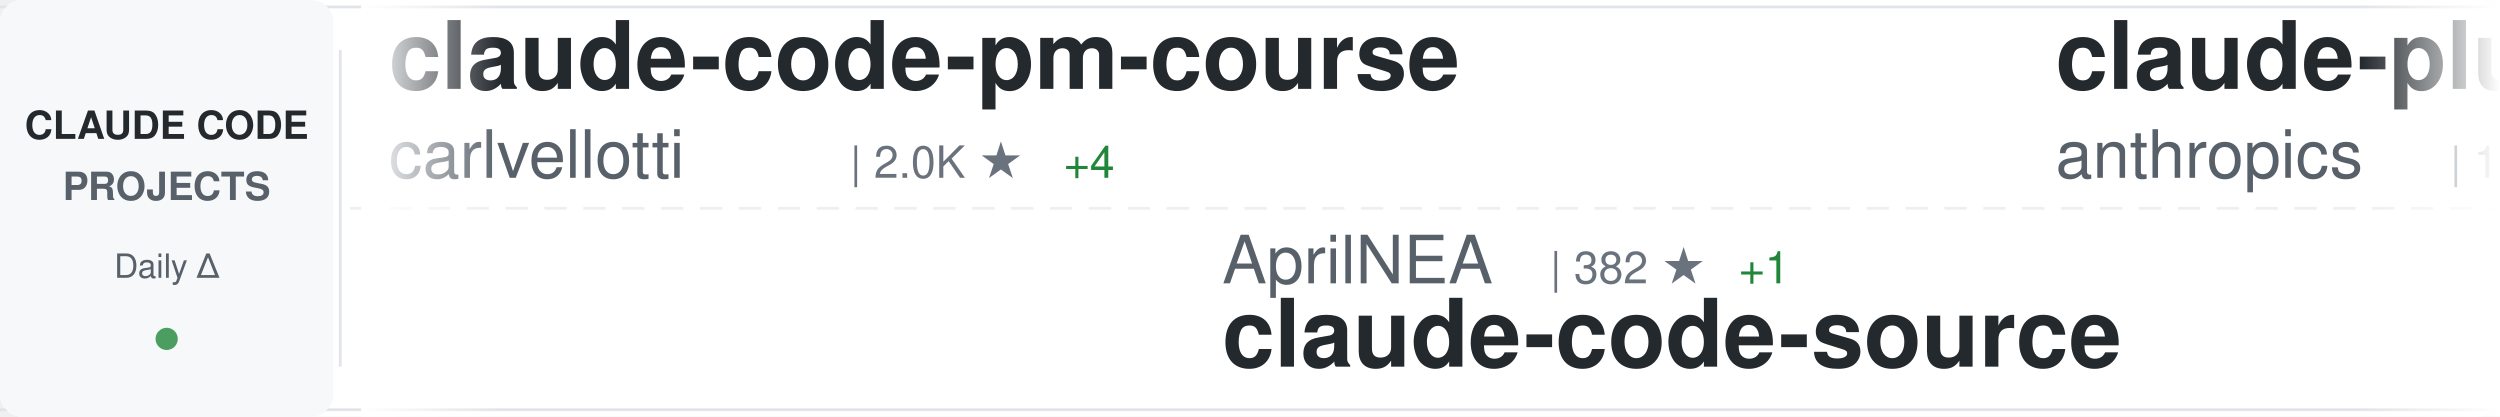
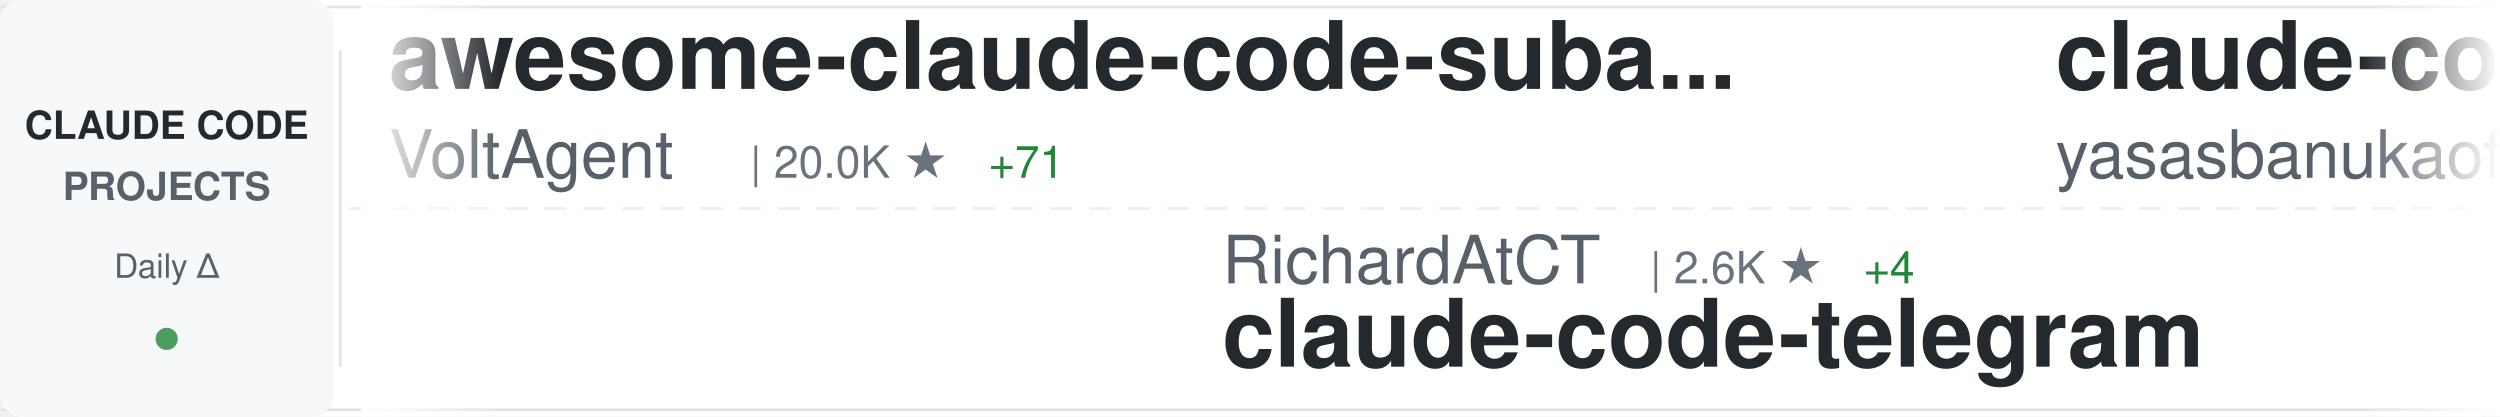
<svg xmlns="http://www.w3.org/2000/svg" width="900" height="150">
  <defs>
    <linearGradient id="awesomeLeftFade" x1="0%" y1="0%" x2="100%" y2="0%">
      <stop offset="0%" style="stop-color:#ffffff;stop-opacity:1" />
      <stop offset="100%" style="stop-color:#ffffff;stop-opacity:0" />
    </linearGradient>
    <linearGradient id="awesomeRightFade" x1="0%" y1="0%" x2="100%" y2="0%">
      <stop offset="0%" style="stop-color:#ffffff;stop-opacity:0" />
      <stop offset="100%" style="stop-color:#ffffff;stop-opacity:1" />
    </linearGradient>
  </defs>
  <rect width="900" height="150" fill="#ffffff" rx="8" />
  <rect x="0" y="2" width="900" height="1" fill="#e1e4e8" />
  <rect x="0" y="147" width="900" height="1" fill="#e1e4e8" />
  <line x1="0" y1="75" x2="900" y2="75" stroke="#e1e4e8" stroke-width="1" stroke-dasharray="8 6" opacity="0.6" />
  <rect x="0" y="0" width="120" height="150" fill="#f6f8fa" rx="8" />
  <text x="60" y="50" font-family="-apple-system, BlinkMacSystemFont, 'Segoe UI', Helvetica, Arial, sans-serif" font-size="14" font-weight="600" fill="#24292e" text-anchor="middle">CLAUDE CODE</text>
  <text x="60" y="72" font-family="-apple-system, BlinkMacSystemFont, 'Segoe UI', Helvetica, Arial, sans-serif" font-size="14" font-weight="600" fill="#586069" text-anchor="middle">PROJECTS</text>
  <text x="60" y="100" font-family="-apple-system, BlinkMacSystemFont, 'Segoe UI', Helvetica, Arial, sans-serif" font-size="12" font-weight="500" fill="#586069" text-anchor="middle">Daily Δ</text>
  <circle cx="60" cy="122" r="4" fill="#22863a" opacity="0.8" />
  <rect x="122" y="18" width="1" height="114" fill="#e1e4e8" />
  <clipPath id="awesomeTickerClip">
    <rect x="130" y="0" width="770" height="150" />
  </clipPath>
  <g clip-path="url(#awesomeTickerClip)">
    <g id="awesomeTickerItems">
      <animateTransform attributeName="transform" attributeType="XML" type="translate" from="0 0" to="-3000 0" dur="54s" repeatCount="indefinite" />
      <g transform="translate(0, 0)">
-         <text x="140" y="32" font-family="-apple-system, BlinkMacSystemFont, 'Segoe UI', Helvetica, Arial, sans-serif" font-size="34" font-weight="600" fill="#24292e">claude-code-pm-course</text>
-         <text x="140" y="64" font-family="-apple-system, BlinkMacSystemFont, 'Segoe UI', Helvetica, Arial, sans-serif" font-size="24" font-weight="400" fill="#586069">carlvellotti</text>
-         <text x="306" y="64" font-family="-apple-system, BlinkMacSystemFont, 'Segoe UI', Helvetica, Arial, sans-serif" font-size="16" font-weight="500" fill="#6a737d">| 2.0K ★</text>
-         <text x="383" y="64" font-family="-apple-system, BlinkMacSystemFont, 'Segoe UI', Helvetica, Arial, sans-serif" font-size="16" font-weight="500" fill="#22863a"> +4</text>
+         <text x="140" y="32" font-family="-apple-system, BlinkMacSystemFont, 'Segoe UI', Helvetica, Arial, sans-serif" font-size="34" font-weight="600" fill="#24292e">awesome-claude-code-suba...</text>
+         <text x="140" y="64" font-family="-apple-system, BlinkMacSystemFont, 'Segoe UI', Helvetica, Arial, sans-serif" font-size="24" font-weight="400" fill="#586069">VoltAgent</text>
+         <text x="270" y="64" font-family="-apple-system, BlinkMacSystemFont, 'Segoe UI', Helvetica, Arial, sans-serif" font-size="16" font-weight="500" fill="#6a737d">| 20.0K ★</text>
+         <text x="356" y="64" font-family="-apple-system, BlinkMacSystemFont, 'Segoe UI', Helvetica, Arial, sans-serif" font-size="16" font-weight="500" fill="#22863a"> +71</text>
      </g>
      <g transform="translate(300, 0)">
-         <text x="140" y="102" font-family="-apple-system, BlinkMacSystemFont, 'Segoe UI', Helvetica, Arial, sans-serif" font-size="24" font-weight="400" fill="#586069">AprilNEA</text>
-         <text x="258" y="102" font-family="-apple-system, BlinkMacSystemFont, 'Segoe UI', Helvetica, Arial, sans-serif" font-size="16" font-weight="500" fill="#6a737d">| 382 ★</text>
-         <text x="326" y="102" font-family="-apple-system, BlinkMacSystemFont, 'Segoe UI', Helvetica, Arial, sans-serif" font-size="16" font-weight="500" fill="#22863a"> +1</text>
-         <text x="140" y="132" font-family="-apple-system, BlinkMacSystemFont, 'Segoe UI', Helvetica, Arial, sans-serif" font-size="34" font-weight="600" fill="#24292e">claude-code-source</text>
+         <text x="140" y="102" font-family="-apple-system, BlinkMacSystemFont, 'Segoe UI', Helvetica, Arial, sans-serif" font-size="24" font-weight="400" fill="#586069">RichardAtCT</text>
+         <text x="294" y="102" font-family="-apple-system, BlinkMacSystemFont, 'Segoe UI', Helvetica, Arial, sans-serif" font-size="16" font-weight="500" fill="#6a737d">| 2.6K ★</text>
+         <text x="371" y="102" font-family="-apple-system, BlinkMacSystemFont, 'Segoe UI', Helvetica, Arial, sans-serif" font-size="16" font-weight="500" fill="#22863a"> +4</text>
+         <text x="140" y="132" font-family="-apple-system, BlinkMacSystemFont, 'Segoe UI', Helvetica, Arial, sans-serif" font-size="34" font-weight="600" fill="#24292e">claude-code-telegram</text>
      </g>
      <g transform="translate(600, 0)">
-         <text x="140" y="32" font-family="-apple-system, BlinkMacSystemFont, 'Segoe UI', Helvetica, Arial, sans-serif" font-size="34" font-weight="600" fill="#24292e">claude-plugins-official</text>
-         <text x="140" y="64" font-family="-apple-system, BlinkMacSystemFont, 'Segoe UI', Helvetica, Arial, sans-serif" font-size="24" font-weight="400" fill="#586069">anthropics</text>
-         <text x="282" y="64" font-family="-apple-system, BlinkMacSystemFont, 'Segoe UI', Helvetica, Arial, sans-serif" font-size="16" font-weight="500" fill="#6a737d">| 19.6K ★</text>
-         <text x="368" y="64" font-family="-apple-system, BlinkMacSystemFont, 'Segoe UI', Helvetica, Arial, sans-serif" font-size="16" font-weight="500" fill="#22863a"> +76</text>
+         <text x="140" y="32" font-family="-apple-system, BlinkMacSystemFont, 'Segoe UI', Helvetica, Arial, sans-serif" font-size="34" font-weight="600" fill="#24292e">claude-code</text>
+         <text x="140" y="64" font-family="-apple-system, BlinkMacSystemFont, 'Segoe UI', Helvetica, Arial, sans-serif" font-size="24" font-weight="400" fill="#586069">yasasbanukaofficial</text>
+         <text x="390" y="64" font-family="-apple-system, BlinkMacSystemFont, 'Segoe UI', Helvetica, Arial, sans-serif" font-size="16" font-weight="500" fill="#6a737d">| 3.2K ★</text>
+         <text x="467" y="64" font-family="-apple-system, BlinkMacSystemFont, 'Segoe UI', Helvetica, Arial, sans-serif" font-size="16" font-weight="500" fill="#22863a"> +8</text>
      </g>
      <g transform="translate(900, 0)">
-         <text x="140" y="102" font-family="-apple-system, BlinkMacSystemFont, 'Segoe UI', Helvetica, Arial, sans-serif" font-size="24" font-weight="400" fill="#586069">chauncygu</text>
-         <text x="270" y="102" font-family="-apple-system, BlinkMacSystemFont, 'Segoe UI', Helvetica, Arial, sans-serif" font-size="16" font-weight="500" fill="#6a737d">| 2.5K ★</text>
-         <text x="347" y="102" font-family="-apple-system, BlinkMacSystemFont, 'Segoe UI', Helvetica, Arial, sans-serif" font-size="16" font-weight="500" fill="#22863a"> +7</text>
-         <text x="140" y="132" font-family="-apple-system, BlinkMacSystemFont, 'Segoe UI', Helvetica, Arial, sans-serif" font-size="34" font-weight="600" fill="#24292e">collection-claude-code-s...</text>
+         <text x="140" y="102" font-family="-apple-system, BlinkMacSystemFont, 'Segoe UI', Helvetica, Arial, sans-serif" font-size="24" font-weight="400" fill="#586069">isboyjc</text>
+         <text x="246" y="102" font-family="-apple-system, BlinkMacSystemFont, 'Segoe UI', Helvetica, Arial, sans-serif" font-size="16" font-weight="500" fill="#6a737d">| 157 ★</text>
+         <text x="140" y="132" font-family="-apple-system, BlinkMacSystemFont, 'Segoe UI', Helvetica, Arial, sans-serif" font-size="34" font-weight="600" fill="#24292e">claude-code</text>
      </g>
      <g transform="translate(1200, 0)">
-         <text x="140" y="32" font-family="-apple-system, BlinkMacSystemFont, 'Segoe UI', Helvetica, Arial, sans-serif" font-size="34" font-weight="600" fill="#24292e">claude-code-rev</text>
-         <text x="140" y="64" font-family="-apple-system, BlinkMacSystemFont, 'Segoe UI', Helvetica, Arial, sans-serif" font-size="24" font-weight="400" fill="#586069">oboard</text>
-         <text x="234" y="64" font-family="-apple-system, BlinkMacSystemFont, 'Segoe UI', Helvetica, Arial, sans-serif" font-size="16" font-weight="500" fill="#6a737d">| 3.1K ★</text>
-         <text x="311" y="64" font-family="-apple-system, BlinkMacSystemFont, 'Segoe UI', Helvetica, Arial, sans-serif" font-size="16" font-weight="500" fill="#22863a"> +4</text>
+         <text x="140" y="32" font-family="-apple-system, BlinkMacSystemFont, 'Segoe UI', Helvetica, Arial, sans-serif" font-size="34" font-weight="600" fill="#24292e">claude-code-showcase</text>
+         <text x="140" y="64" font-family="-apple-system, BlinkMacSystemFont, 'Segoe UI', Helvetica, Arial, sans-serif" font-size="24" font-weight="400" fill="#586069">ChrisWiles</text>
+         <text x="282" y="64" font-family="-apple-system, BlinkMacSystemFont, 'Segoe UI', Helvetica, Arial, sans-serif" font-size="16" font-weight="500" fill="#6a737d">| 5.9K ★</text>
+         <text x="359" y="64" font-family="-apple-system, BlinkMacSystemFont, 'Segoe UI', Helvetica, Arial, sans-serif" font-size="16" font-weight="500" fill="#22863a"> +3</text>
      </g>
      <g transform="translate(1500, 0)">
-         <text x="140" y="102" font-family="-apple-system, BlinkMacSystemFont, 'Segoe UI', Helvetica, Arial, sans-serif" font-size="24" font-weight="400" fill="#586069">Windy3f3f3f3f</text>
-         <text x="318" y="102" font-family="-apple-system, BlinkMacSystemFont, 'Segoe UI', Helvetica, Arial, sans-serif" font-size="16" font-weight="500" fill="#6a737d">| 2.4K ★</text>
-         <text x="395" y="102" font-family="-apple-system, BlinkMacSystemFont, 'Segoe UI', Helvetica, Arial, sans-serif" font-size="16" font-weight="500" fill="#22863a"> +7</text>
-         <text x="140" y="132" font-family="-apple-system, BlinkMacSystemFont, 'Segoe UI', Helvetica, Arial, sans-serif" font-size="34" font-weight="600" fill="#24292e">how-claude-code-works</text>
+         <text x="140" y="102" font-family="-apple-system, BlinkMacSystemFont, 'Segoe UI', Helvetica, Arial, sans-serif" font-size="24" font-weight="400" fill="#586069">sugyan</text>
+         <text x="234" y="102" font-family="-apple-system, BlinkMacSystemFont, 'Segoe UI', Helvetica, Arial, sans-serif" font-size="16" font-weight="500" fill="#6a737d">| 1.1K ★</text>
+         <text x="311" y="102" font-family="-apple-system, BlinkMacSystemFont, 'Segoe UI', Helvetica, Arial, sans-serif" font-size="16" font-weight="500" fill="#22863a"> +4</text>
+         <text x="140" y="132" font-family="-apple-system, BlinkMacSystemFont, 'Segoe UI', Helvetica, Arial, sans-serif" font-size="34" font-weight="600" fill="#24292e">claude-code-webui</text>
      </g>
      <g transform="translate(1800, 0)">
-         <text x="140" y="32" font-family="-apple-system, BlinkMacSystemFont, 'Segoe UI', Helvetica, Arial, sans-serif" font-size="34" font-weight="600" fill="#24292e">cc-switch</text>
-         <text x="140" y="64" font-family="-apple-system, BlinkMacSystemFont, 'Segoe UI', Helvetica, Arial, sans-serif" font-size="24" font-weight="400" fill="#586069">farion1231</text>
-         <text x="282" y="64" font-family="-apple-system, BlinkMacSystemFont, 'Segoe UI', Helvetica, Arial, sans-serif" font-size="16" font-weight="500" fill="#6a737d">| 73.4K ★</text>
-         <text x="368" y="64" font-family="-apple-system, BlinkMacSystemFont, 'Segoe UI', Helvetica, Arial, sans-serif" font-size="16" font-weight="500" fill="#22863a"> +828</text>
+         <text x="140" y="32" font-family="-apple-system, BlinkMacSystemFont, 'Segoe UI', Helvetica, Arial, sans-serif" font-size="34" font-weight="600" fill="#24292e">claude-code-proxy</text>
+         <text x="140" y="64" font-family="-apple-system, BlinkMacSystemFont, 'Segoe UI', Helvetica, Arial, sans-serif" font-size="24" font-weight="400" fill="#586069">fuergaosi233</text>
+         <text x="306" y="64" font-family="-apple-system, BlinkMacSystemFont, 'Segoe UI', Helvetica, Arial, sans-serif" font-size="16" font-weight="500" fill="#6a737d">| 2.6K ★</text>
+         <text x="383" y="64" font-family="-apple-system, BlinkMacSystemFont, 'Segoe UI', Helvetica, Arial, sans-serif" font-size="16" font-weight="500" fill="#22863a"> +2</text>
      </g>
      <g transform="translate(2100, 0)">
-         <text x="140" y="102" font-family="-apple-system, BlinkMacSystemFont, 'Segoe UI', Helvetica, Arial, sans-serif" font-size="24" font-weight="400" fill="#586069">yasasbanukaofficial</text>
-         <text x="390" y="102" font-family="-apple-system, BlinkMacSystemFont, 'Segoe UI', Helvetica, Arial, sans-serif" font-size="16" font-weight="500" fill="#6a737d">| 3.2K ★</text>
-         <text x="467" y="102" font-family="-apple-system, BlinkMacSystemFont, 'Segoe UI', Helvetica, Arial, sans-serif" font-size="16" font-weight="500" fill="#22863a"> +11</text>
+         <text x="140" y="102" font-family="-apple-system, BlinkMacSystemFont, 'Segoe UI', Helvetica, Arial, sans-serif" font-size="24" font-weight="400" fill="#586069">anthropics</text>
+         <text x="282" y="102" font-family="-apple-system, BlinkMacSystemFont, 'Segoe UI', Helvetica, Arial, sans-serif" font-size="16" font-weight="500" fill="#6a737d">| 124.4K ★</text>
+         <text x="377" y="102" font-family="-apple-system, BlinkMacSystemFont, 'Segoe UI', Helvetica, Arial, sans-serif" font-size="16" font-weight="500" fill="#22863a"> +267</text>
        <text x="140" y="132" font-family="-apple-system, BlinkMacSystemFont, 'Segoe UI', Helvetica, Arial, sans-serif" font-size="34" font-weight="600" fill="#24292e">claude-code</text>
      </g>
      <g transform="translate(2400, 0)">
-         <text x="140" y="32" font-family="-apple-system, BlinkMacSystemFont, 'Segoe UI', Helvetica, Arial, sans-serif" font-size="34" font-weight="600" fill="#24292e">claude-code</text>
-         <text x="140" y="64" font-family="-apple-system, BlinkMacSystemFont, 'Segoe UI', Helvetica, Arial, sans-serif" font-size="24" font-weight="400" fill="#586069">lowcortisolprogrammer</text>
-         <text x="414" y="64" font-family="-apple-system, BlinkMacSystemFont, 'Segoe UI', Helvetica, Arial, sans-serif" font-size="16" font-weight="500" fill="#6a737d">| 172 ★</text>
+         <text x="140" y="32" font-family="-apple-system, BlinkMacSystemFont, 'Segoe UI', Helvetica, Arial, sans-serif" font-size="34" font-weight="600" fill="#24292e">claude-code-reverse</text>
+         <text x="140" y="64" font-family="-apple-system, BlinkMacSystemFont, 'Segoe UI', Helvetica, Arial, sans-serif" font-size="24" font-weight="400" fill="#586069">Yuyz0112</text>
+         <text x="258" y="64" font-family="-apple-system, BlinkMacSystemFont, 'Segoe UI', Helvetica, Arial, sans-serif" font-size="16" font-weight="500" fill="#6a737d">| 2.4K ★</text>
+         <text x="335" y="64" font-family="-apple-system, BlinkMacSystemFont, 'Segoe UI', Helvetica, Arial, sans-serif" font-size="16" font-weight="500" fill="#22863a"> +1</text>
      </g>
      <g transform="translate(2700, 0)">
-         <text x="140" y="102" font-family="-apple-system, BlinkMacSystemFont, 'Segoe UI', Helvetica, Arial, sans-serif" font-size="24" font-weight="400" fill="#586069">luyao618</text>
-         <text x="258" y="102" font-family="-apple-system, BlinkMacSystemFont, 'Segoe UI', Helvetica, Arial, sans-serif" font-size="16" font-weight="500" fill="#6a737d">| 1.4K ★</text>
-         <text x="335" y="102" font-family="-apple-system, BlinkMacSystemFont, 'Segoe UI', Helvetica, Arial, sans-serif" font-size="16" font-weight="500" fill="#22863a"> +4</text>
-         <text x="140" y="132" font-family="-apple-system, BlinkMacSystemFont, 'Segoe UI', Helvetica, Arial, sans-serif" font-size="34" font-weight="600" fill="#24292e">Claude-Code-Source-Study</text>
+         <text x="140" y="102" font-family="-apple-system, BlinkMacSystemFont, 'Segoe UI', Helvetica, Arial, sans-serif" font-size="24" font-weight="400" fill="#586069">anthropics</text>
+         <text x="282" y="102" font-family="-apple-system, BlinkMacSystemFont, 'Segoe UI', Helvetica, Arial, sans-serif" font-size="16" font-weight="500" fill="#6a737d">| 835 ★</text>
+         <text x="350" y="102" font-family="-apple-system, BlinkMacSystemFont, 'Segoe UI', Helvetica, Arial, sans-serif" font-size="16" font-weight="500" fill="#22863a"> +4</text>
+         <text x="140" y="132" font-family="-apple-system, BlinkMacSystemFont, 'Segoe UI', Helvetica, Arial, sans-serif" font-size="34" font-weight="600" fill="#24292e">claude-code-base-action</text>
      </g>
      <g transform="translate(3000, 0)">
-         <text x="140" y="32" font-family="-apple-system, BlinkMacSystemFont, 'Segoe UI', Helvetica, Arial, sans-serif" font-size="34" font-weight="600" fill="#24292e">claude-code-pm-course</text>
-         <text x="140" y="64" font-family="-apple-system, BlinkMacSystemFont, 'Segoe UI', Helvetica, Arial, sans-serif" font-size="24" font-weight="400" fill="#586069">carlvellotti</text>
-         <text x="306" y="64" font-family="-apple-system, BlinkMacSystemFont, 'Segoe UI', Helvetica, Arial, sans-serif" font-size="16" font-weight="500" fill="#6a737d">| 2.0K ★</text>
-         <text x="383" y="64" font-family="-apple-system, BlinkMacSystemFont, 'Segoe UI', Helvetica, Arial, sans-serif" font-size="16" font-weight="500" fill="#22863a"> +4</text>
+         <text x="140" y="32" font-family="-apple-system, BlinkMacSystemFont, 'Segoe UI', Helvetica, Arial, sans-serif" font-size="34" font-weight="600" fill="#24292e">awesome-claude-code-suba...</text>
+         <text x="140" y="64" font-family="-apple-system, BlinkMacSystemFont, 'Segoe UI', Helvetica, Arial, sans-serif" font-size="24" font-weight="400" fill="#586069">VoltAgent</text>
+         <text x="270" y="64" font-family="-apple-system, BlinkMacSystemFont, 'Segoe UI', Helvetica, Arial, sans-serif" font-size="16" font-weight="500" fill="#6a737d">| 20.0K ★</text>
+         <text x="356" y="64" font-family="-apple-system, BlinkMacSystemFont, 'Segoe UI', Helvetica, Arial, sans-serif" font-size="16" font-weight="500" fill="#22863a"> +71</text>
      </g>
      <g transform="translate(3300, 0)">
-         <text x="140" y="102" font-family="-apple-system, BlinkMacSystemFont, 'Segoe UI', Helvetica, Arial, sans-serif" font-size="24" font-weight="400" fill="#586069">AprilNEA</text>
-         <text x="258" y="102" font-family="-apple-system, BlinkMacSystemFont, 'Segoe UI', Helvetica, Arial, sans-serif" font-size="16" font-weight="500" fill="#6a737d">| 382 ★</text>
-         <text x="326" y="102" font-family="-apple-system, BlinkMacSystemFont, 'Segoe UI', Helvetica, Arial, sans-serif" font-size="16" font-weight="500" fill="#22863a"> +1</text>
-         <text x="140" y="132" font-family="-apple-system, BlinkMacSystemFont, 'Segoe UI', Helvetica, Arial, sans-serif" font-size="34" font-weight="600" fill="#24292e">claude-code-source</text>
+         <text x="140" y="102" font-family="-apple-system, BlinkMacSystemFont, 'Segoe UI', Helvetica, Arial, sans-serif" font-size="24" font-weight="400" fill="#586069">RichardAtCT</text>
+         <text x="294" y="102" font-family="-apple-system, BlinkMacSystemFont, 'Segoe UI', Helvetica, Arial, sans-serif" font-size="16" font-weight="500" fill="#6a737d">| 2.6K ★</text>
+         <text x="371" y="102" font-family="-apple-system, BlinkMacSystemFont, 'Segoe UI', Helvetica, Arial, sans-serif" font-size="16" font-weight="500" fill="#22863a"> +4</text>
+         <text x="140" y="132" font-family="-apple-system, BlinkMacSystemFont, 'Segoe UI', Helvetica, Arial, sans-serif" font-size="34" font-weight="600" fill="#24292e">claude-code-telegram</text>
      </g>
      <g transform="translate(3600, 0)">
-         <text x="140" y="32" font-family="-apple-system, BlinkMacSystemFont, 'Segoe UI', Helvetica, Arial, sans-serif" font-size="34" font-weight="600" fill="#24292e">claude-plugins-official</text>
-         <text x="140" y="64" font-family="-apple-system, BlinkMacSystemFont, 'Segoe UI', Helvetica, Arial, sans-serif" font-size="24" font-weight="400" fill="#586069">anthropics</text>
-         <text x="282" y="64" font-family="-apple-system, BlinkMacSystemFont, 'Segoe UI', Helvetica, Arial, sans-serif" font-size="16" font-weight="500" fill="#6a737d">| 19.6K ★</text>
-         <text x="368" y="64" font-family="-apple-system, BlinkMacSystemFont, 'Segoe UI', Helvetica, Arial, sans-serif" font-size="16" font-weight="500" fill="#22863a"> +76</text>
+         <text x="140" y="32" font-family="-apple-system, BlinkMacSystemFont, 'Segoe UI', Helvetica, Arial, sans-serif" font-size="34" font-weight="600" fill="#24292e">claude-code</text>
+         <text x="140" y="64" font-family="-apple-system, BlinkMacSystemFont, 'Segoe UI', Helvetica, Arial, sans-serif" font-size="24" font-weight="400" fill="#586069">yasasbanukaofficial</text>
+         <text x="390" y="64" font-family="-apple-system, BlinkMacSystemFont, 'Segoe UI', Helvetica, Arial, sans-serif" font-size="16" font-weight="500" fill="#6a737d">| 3.2K ★</text>
+         <text x="467" y="64" font-family="-apple-system, BlinkMacSystemFont, 'Segoe UI', Helvetica, Arial, sans-serif" font-size="16" font-weight="500" fill="#22863a"> +8</text>
      </g>
      <g transform="translate(3900, 0)">
-         <text x="140" y="102" font-family="-apple-system, BlinkMacSystemFont, 'Segoe UI', Helvetica, Arial, sans-serif" font-size="24" font-weight="400" fill="#586069">chauncygu</text>
-         <text x="270" y="102" font-family="-apple-system, BlinkMacSystemFont, 'Segoe UI', Helvetica, Arial, sans-serif" font-size="16" font-weight="500" fill="#6a737d">| 2.5K ★</text>
-         <text x="347" y="102" font-family="-apple-system, BlinkMacSystemFont, 'Segoe UI', Helvetica, Arial, sans-serif" font-size="16" font-weight="500" fill="#22863a"> +7</text>
-         <text x="140" y="132" font-family="-apple-system, BlinkMacSystemFont, 'Segoe UI', Helvetica, Arial, sans-serif" font-size="34" font-weight="600" fill="#24292e">collection-claude-code-s...</text>
+         <text x="140" y="102" font-family="-apple-system, BlinkMacSystemFont, 'Segoe UI', Helvetica, Arial, sans-serif" font-size="24" font-weight="400" fill="#586069">isboyjc</text>
+         <text x="246" y="102" font-family="-apple-system, BlinkMacSystemFont, 'Segoe UI', Helvetica, Arial, sans-serif" font-size="16" font-weight="500" fill="#6a737d">| 157 ★</text>
+         <text x="140" y="132" font-family="-apple-system, BlinkMacSystemFont, 'Segoe UI', Helvetica, Arial, sans-serif" font-size="34" font-weight="600" fill="#24292e">claude-code</text>
      </g>
    </g>
  </g>
  <rect x="130" y="0" width="50" height="150" fill="url(#awesomeLeftFade)" />
  <rect x="850" y="0" width="50" height="150" fill="url(#awesomeRightFade)" />
</svg>
